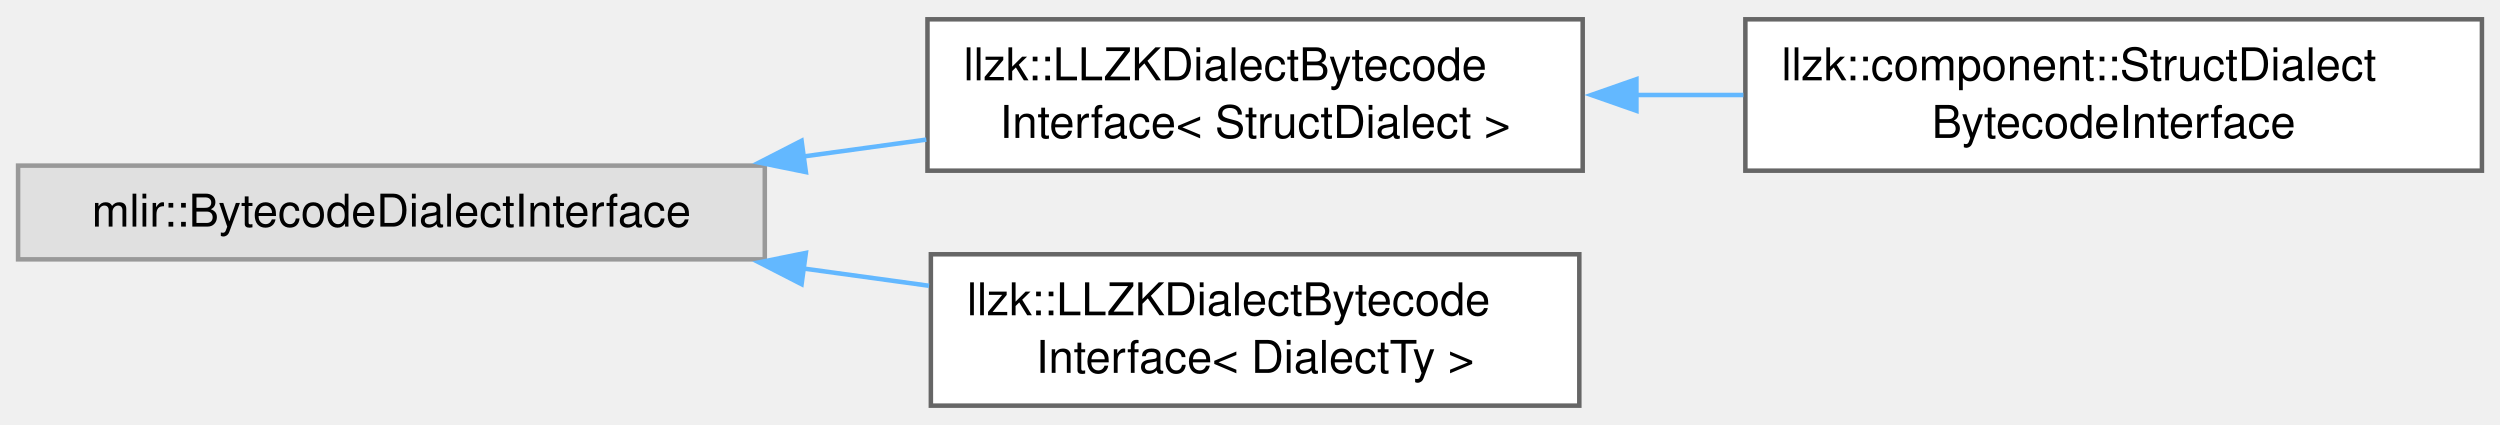
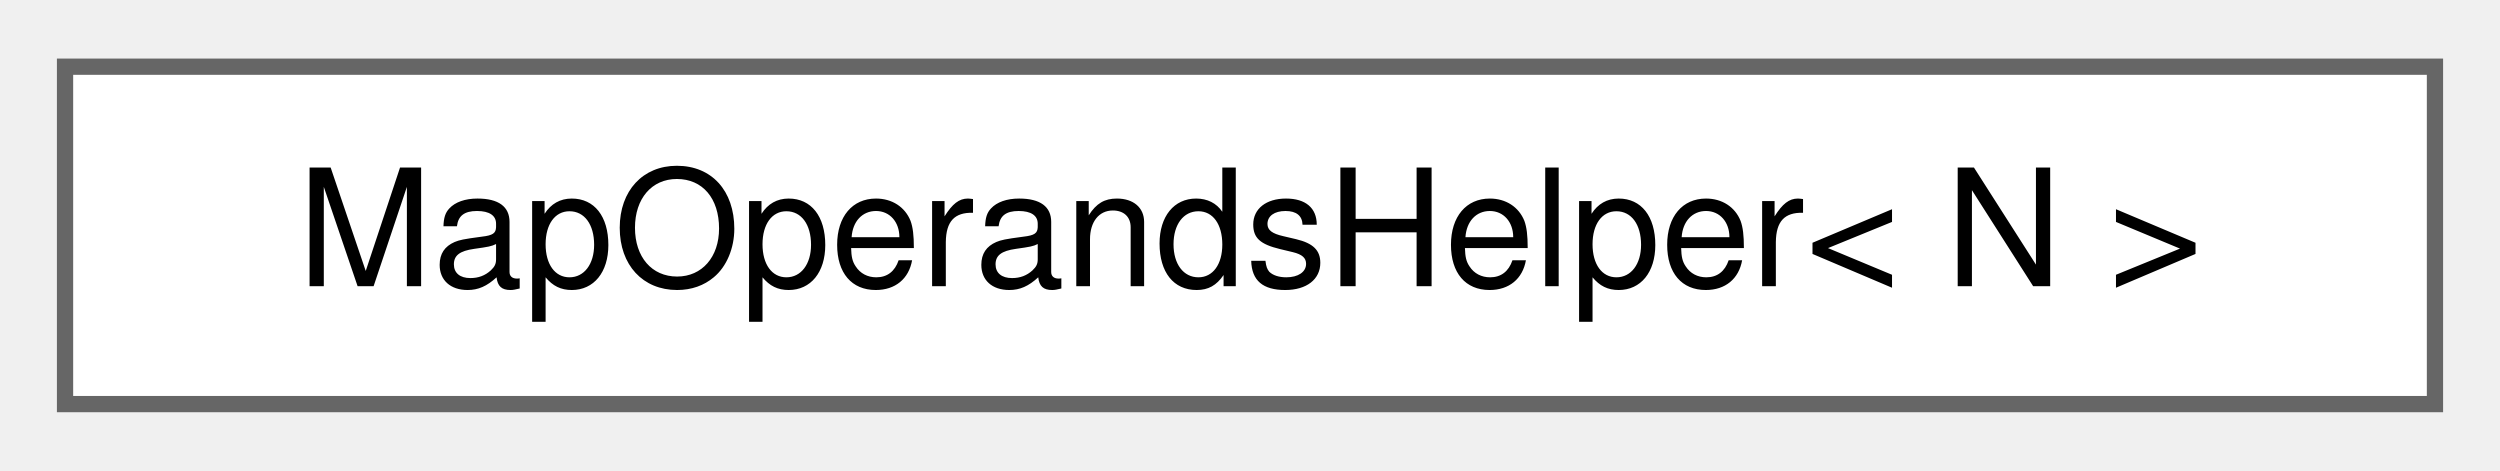
- <svg xmlns="http://www.w3.org/2000/svg" xmlns:xlink="http://www.w3.org/1999/xlink" width="553pt" height="94pt" viewBox="0.00 0.00 553.25 93.50">
-   <g id="graph0" class="graph" transform="scale(1 1) rotate(0) translate(4 89.5)">
+ <svg xmlns="http://www.w3.org/2000/svg" xmlns:xlink="http://www.w3.org/1999/xlink" width="154pt" height="29pt" viewBox="0.00 0.00 153.75 28.75">
+   <g id="graph0" class="graph" transform="scale(1 1) rotate(0) translate(4 24.75)">
    <g id="Node000000" class="node">
      <g id="a_Node000000">
-         <a xlink:title=" ">
-           <polygon fill="#e0e0e0" stroke="#999999" points="165.25,-53.12 0,-53.12 0,-32.38 165.25,-32.38 165.25,-53.12" />
-           <text text-anchor="middle" x="82.62" y="-39.62" font-family="Helvetica,sans-Serif" font-size="10.00">mlir::BytecodeDialectInterface</text>
-         </a>
-       </g>
-     </g>
-     <g id="Node000001" class="node">
-       <g id="a_Node000001">
-         <a xlink:href="structllzk_1_1LLZKDialectBytecodeInterface.html" target="_top" xlink:title=" ">
-           <polygon fill="white" stroke="#666666" points="346.25,-85.5 201.25,-85.5 201.25,-52 346.25,-52 346.25,-85.5" />
-           <text text-anchor="start" x="209.25" y="-72" font-family="Helvetica,sans-Serif" font-size="10.00">llzk::LLZKDialectBytecode</text>
-           <text text-anchor="middle" x="273.75" y="-59.25" font-family="Helvetica,sans-Serif" font-size="10.00">Interface&lt; StructDialect &gt;</text>
-         </a>
-       </g>
-     </g>
-     <g id="edge676_Node000000_Node000001" class="edge">
-       <g id="a_edge676_Node000000_Node000001">
-         <a xlink:title=" ">
-           <path fill="none" stroke="#63b8ff" d="M173.61,-55.12C182.8,-56.38 192.04,-57.65 200.99,-58.88" />
-           <polygon fill="#63b8ff" stroke="#63b8ff" points="174.34,-51.69 163.96,-53.79 173.39,-58.62 174.34,-51.69" />
-         </a>
-       </g>
-     </g>
-     <g id="Node000003" class="node">
-       <g id="a_Node000003">
-         <a xlink:href="structllzk_1_1LLZKDialectBytecodeInterface.html" target="_top" xlink:title="This implements the bytecode interface for the LLZK dialect.">
-           <polygon fill="white" stroke="#666666" points="345.5,-33.5 202,-33.5 202,0 345.5,0 345.5,-33.5" />
-           <text text-anchor="start" x="210" y="-20" font-family="Helvetica,sans-Serif" font-size="10.00">llzk::LLZKDialectBytecode</text>
-           <text text-anchor="middle" x="273.75" y="-7.25" font-family="Helvetica,sans-Serif" font-size="10.00">Interface&lt; DialectTy &gt;</text>
-         </a>
-       </g>
-     </g>
-     <g id="edge678_Node000000_Node000003" class="edge">
-       <g id="a_edge678_Node000000_Node000003">
-         <a xlink:title=" ">
-           <path fill="none" stroke="#63b8ff" d="M173.79,-30.35C183.12,-29.07 192.51,-27.78 201.59,-26.53" />
-           <polygon fill="#63b8ff" stroke="#63b8ff" points="173.39,-26.88 163.96,-31.71 174.34,-33.81 173.39,-26.88" />
-         </a>
-       </g>
-     </g>
-     <g id="Node000002" class="node">
-       <g id="a_Node000002">
-         <a xlink:href="structllzk_1_1component_1_1StructDialectBytecodeInterface.html" target="_top" xlink:title="Implement version upgrade for StructDialect.">
-           <polygon fill="white" stroke="#666666" points="545.25,-85.5 382.25,-85.5 382.25,-52 545.25,-52 545.25,-85.5" />
-           <text text-anchor="start" x="390.25" y="-72" font-family="Helvetica,sans-Serif" font-size="10.00">llzk::component::StructDialect</text>
-           <text text-anchor="middle" x="463.75" y="-59.25" font-family="Helvetica,sans-Serif" font-size="10.00">BytecodeInterface</text>
-         </a>
-       </g>
-     </g>
-     <g id="edge677_Node000001_Node000002" class="edge">
-       <g id="a_edge677_Node000001_Node000002">
-         <a xlink:title=" ">
-           <path fill="none" stroke="#63b8ff" d="M358.08,-68.75C365.96,-68.75 373.95,-68.75 381.81,-68.75" />
-           <polygon fill="#63b8ff" stroke="#63b8ff" points="358.14,-65.25 348.14,-68.75 358.14,-72.25 358.14,-65.25" />
+         <a xlink:href="classMapOperandsHelper.html" target="_top" xlink:title="Helper for unwrapping the C arguments for the map operands.">
+           <polygon fill="white" stroke="#666666" points="145.75,-20.75 0,-20.75 0,0 145.75,0 145.75,-20.75" />
+           <text text-anchor="middle" x="72.88" y="-7.25" font-family="Helvetica,sans-Serif" font-size="10.00">MapOperandsHelper&lt; N &gt;</text>
        </a>
      </g>
    </g>
  </g>
</svg>
